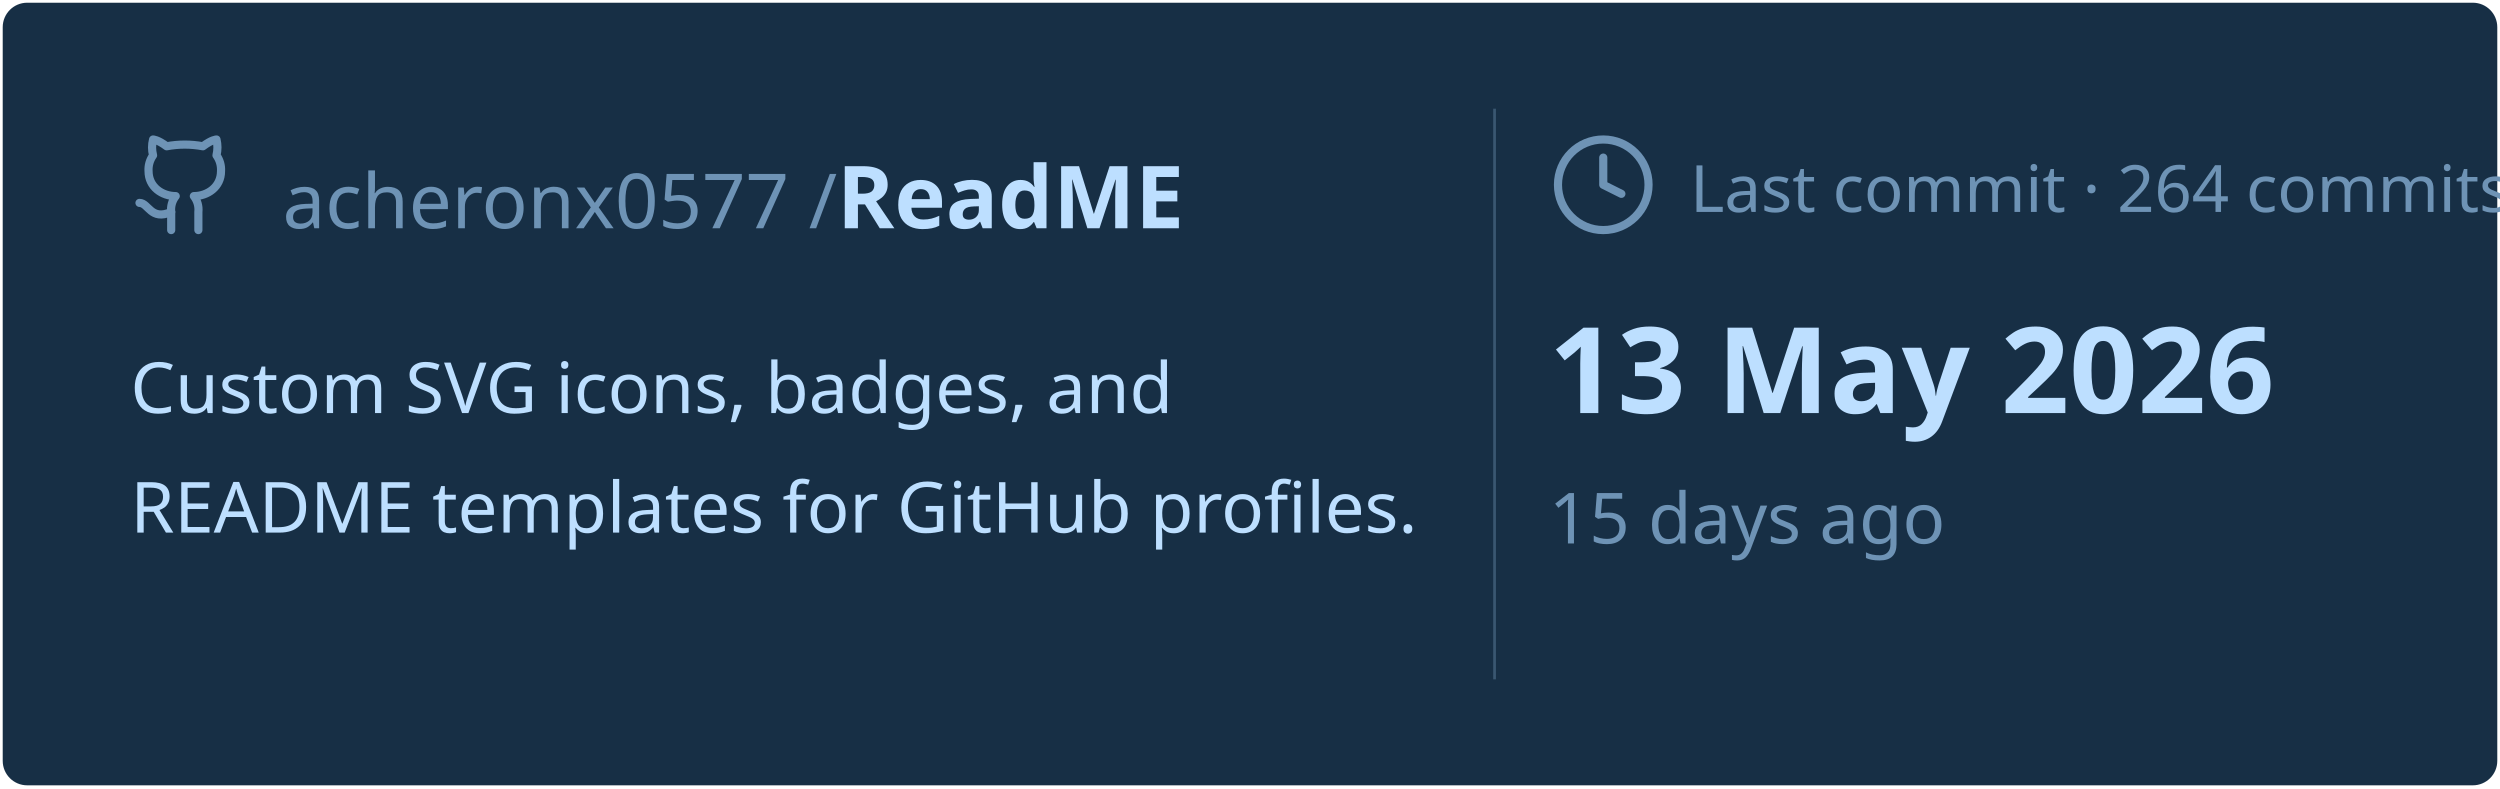
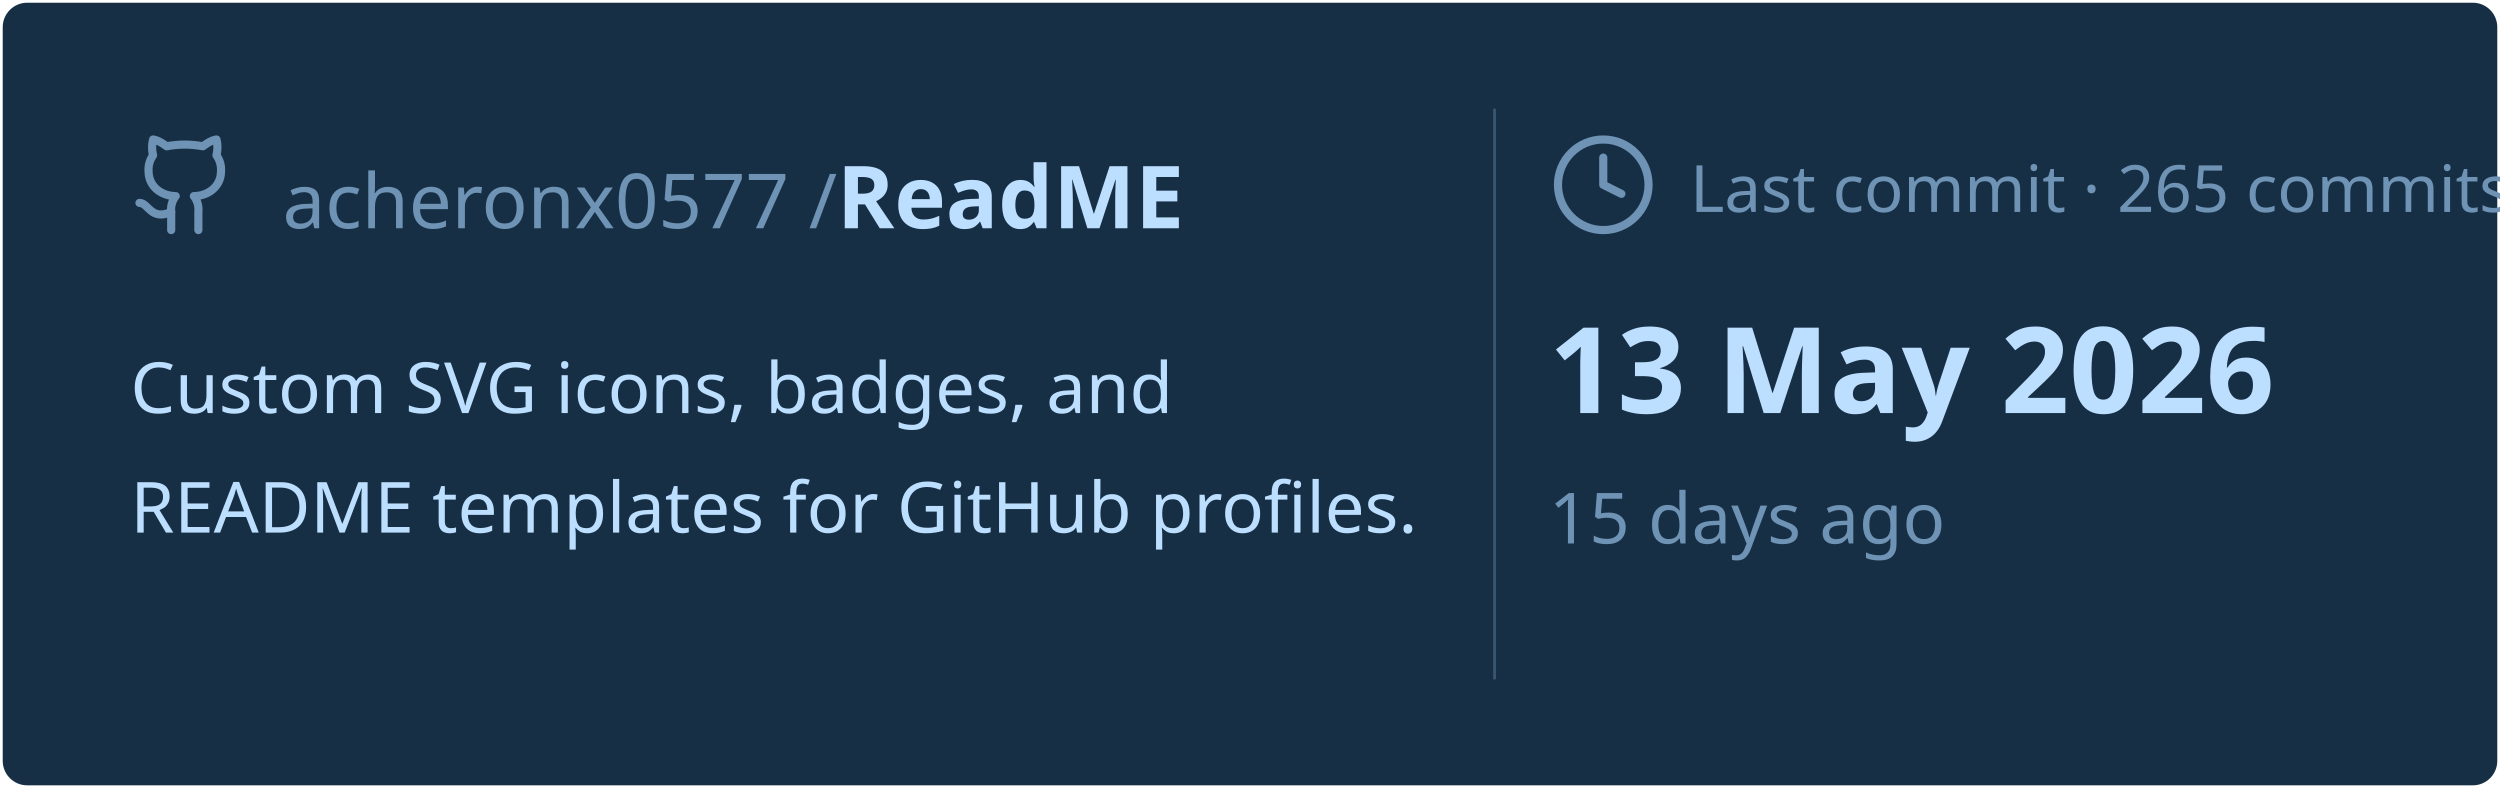
<svg xmlns="http://www.w3.org/2000/svg" viewBox="0 0 460 145" width="460px" height="145px">
  <rect stroke="#000000" stroke-opacity="0" fill="#172F45" rx="4.5" x="0.5" y="0.5" width="459" height="144" />
  <g transform="translate(24, 42)">
    <svg x="0" y="-18" width="20" height="20" viewBox="0 0 24 24" fill="none" stroke="#6E93B5" stroke-width="1.8" stroke-linecap="round" stroke-linejoin="round">
      <path d="M15 22v-4a4.8 4.8 0 0 0-1-3.5c3 0 6-2 6-5.5.08-1.25-.27-2.48-1-3.5.28-1.15.28-2.35 0-3.5 0 0-1 0-3 1.5-2.64-.5-5.36-.5-8 0C6 2 5 2 5 2c-.3 1.15-.3 2.35 0 3.5A5.403 5.403 0 0 0 4 9c0 3.5 3 5.5 6 5.5-.39.49-.68 1.05-.85 1.65-.17.6-.22 1.23-.15 1.85v4" />
      <path d="M9 18c-4.51 2-5-2-7-2" />
    </svg>
    <text x="28" y="0" font-family="&quot;Segoe UI&quot;, Ubuntu, sans-serif" font-size="14" font-weight="400" fill="#6E93B5">acheronx0577 /</text>
    <text x="130" y="0" font-family="&quot;Segoe UI&quot;, Ubuntu, sans-serif" font-size="16" font-weight="700" fill="#BDDFFF">ReadME</text>
  </g>
  <text x="24" y="76" font-family="&quot;Segoe UI&quot;, Ubuntu, sans-serif" font-size="13" font-weight="400" fill="#BDDFFF">Custom SVG icons, badges, and</text>
  <text x="24" y="98" font-family="&quot;Segoe UI&quot;, Ubuntu, sans-serif" font-size="13" font-weight="400" fill="#BDDFFF">README templates for GitHub profiles.</text>
  <line x1="275" y1="20" x2="275" y2="125" stroke="#6E93B5" stroke-width="0.5" stroke-opacity="0.4" />
  <svg x="285" y="24" width="20" height="20" viewBox="0 0 24 24" fill="none" stroke="#6E93B5" stroke-width="1.8" stroke-linecap="round" stroke-linejoin="round">
    <circle cx="12" cy="12" r="10" />
    <polyline points="12 6 12 12 16 14" />
  </svg>
-   <text x="311" y="39" font-family="&quot;Segoe UI&quot;, Ubuntu, sans-serif" font-size="12" font-weight="400" fill="#6E93B5">Last commit · 264 commits</text>
+   <text x="311" y="39" font-family="&quot;Segoe UI&quot;, Ubuntu, sans-serif" font-size="12" font-weight="400" fill="#6E93B5">Last commit · 265 commits</text>
  <text x="285" y="76" font-family="&quot;Segoe UI&quot;, Ubuntu, sans-serif" font-size="22" font-weight="700" fill="#BDDFFF">13 May 2026</text>
  <text x="285" y="100" font-family="&quot;Segoe UI&quot;, Ubuntu, sans-serif" font-size="13" font-weight="400" fill="#6E93B5">15 days ago</text>
</svg>
